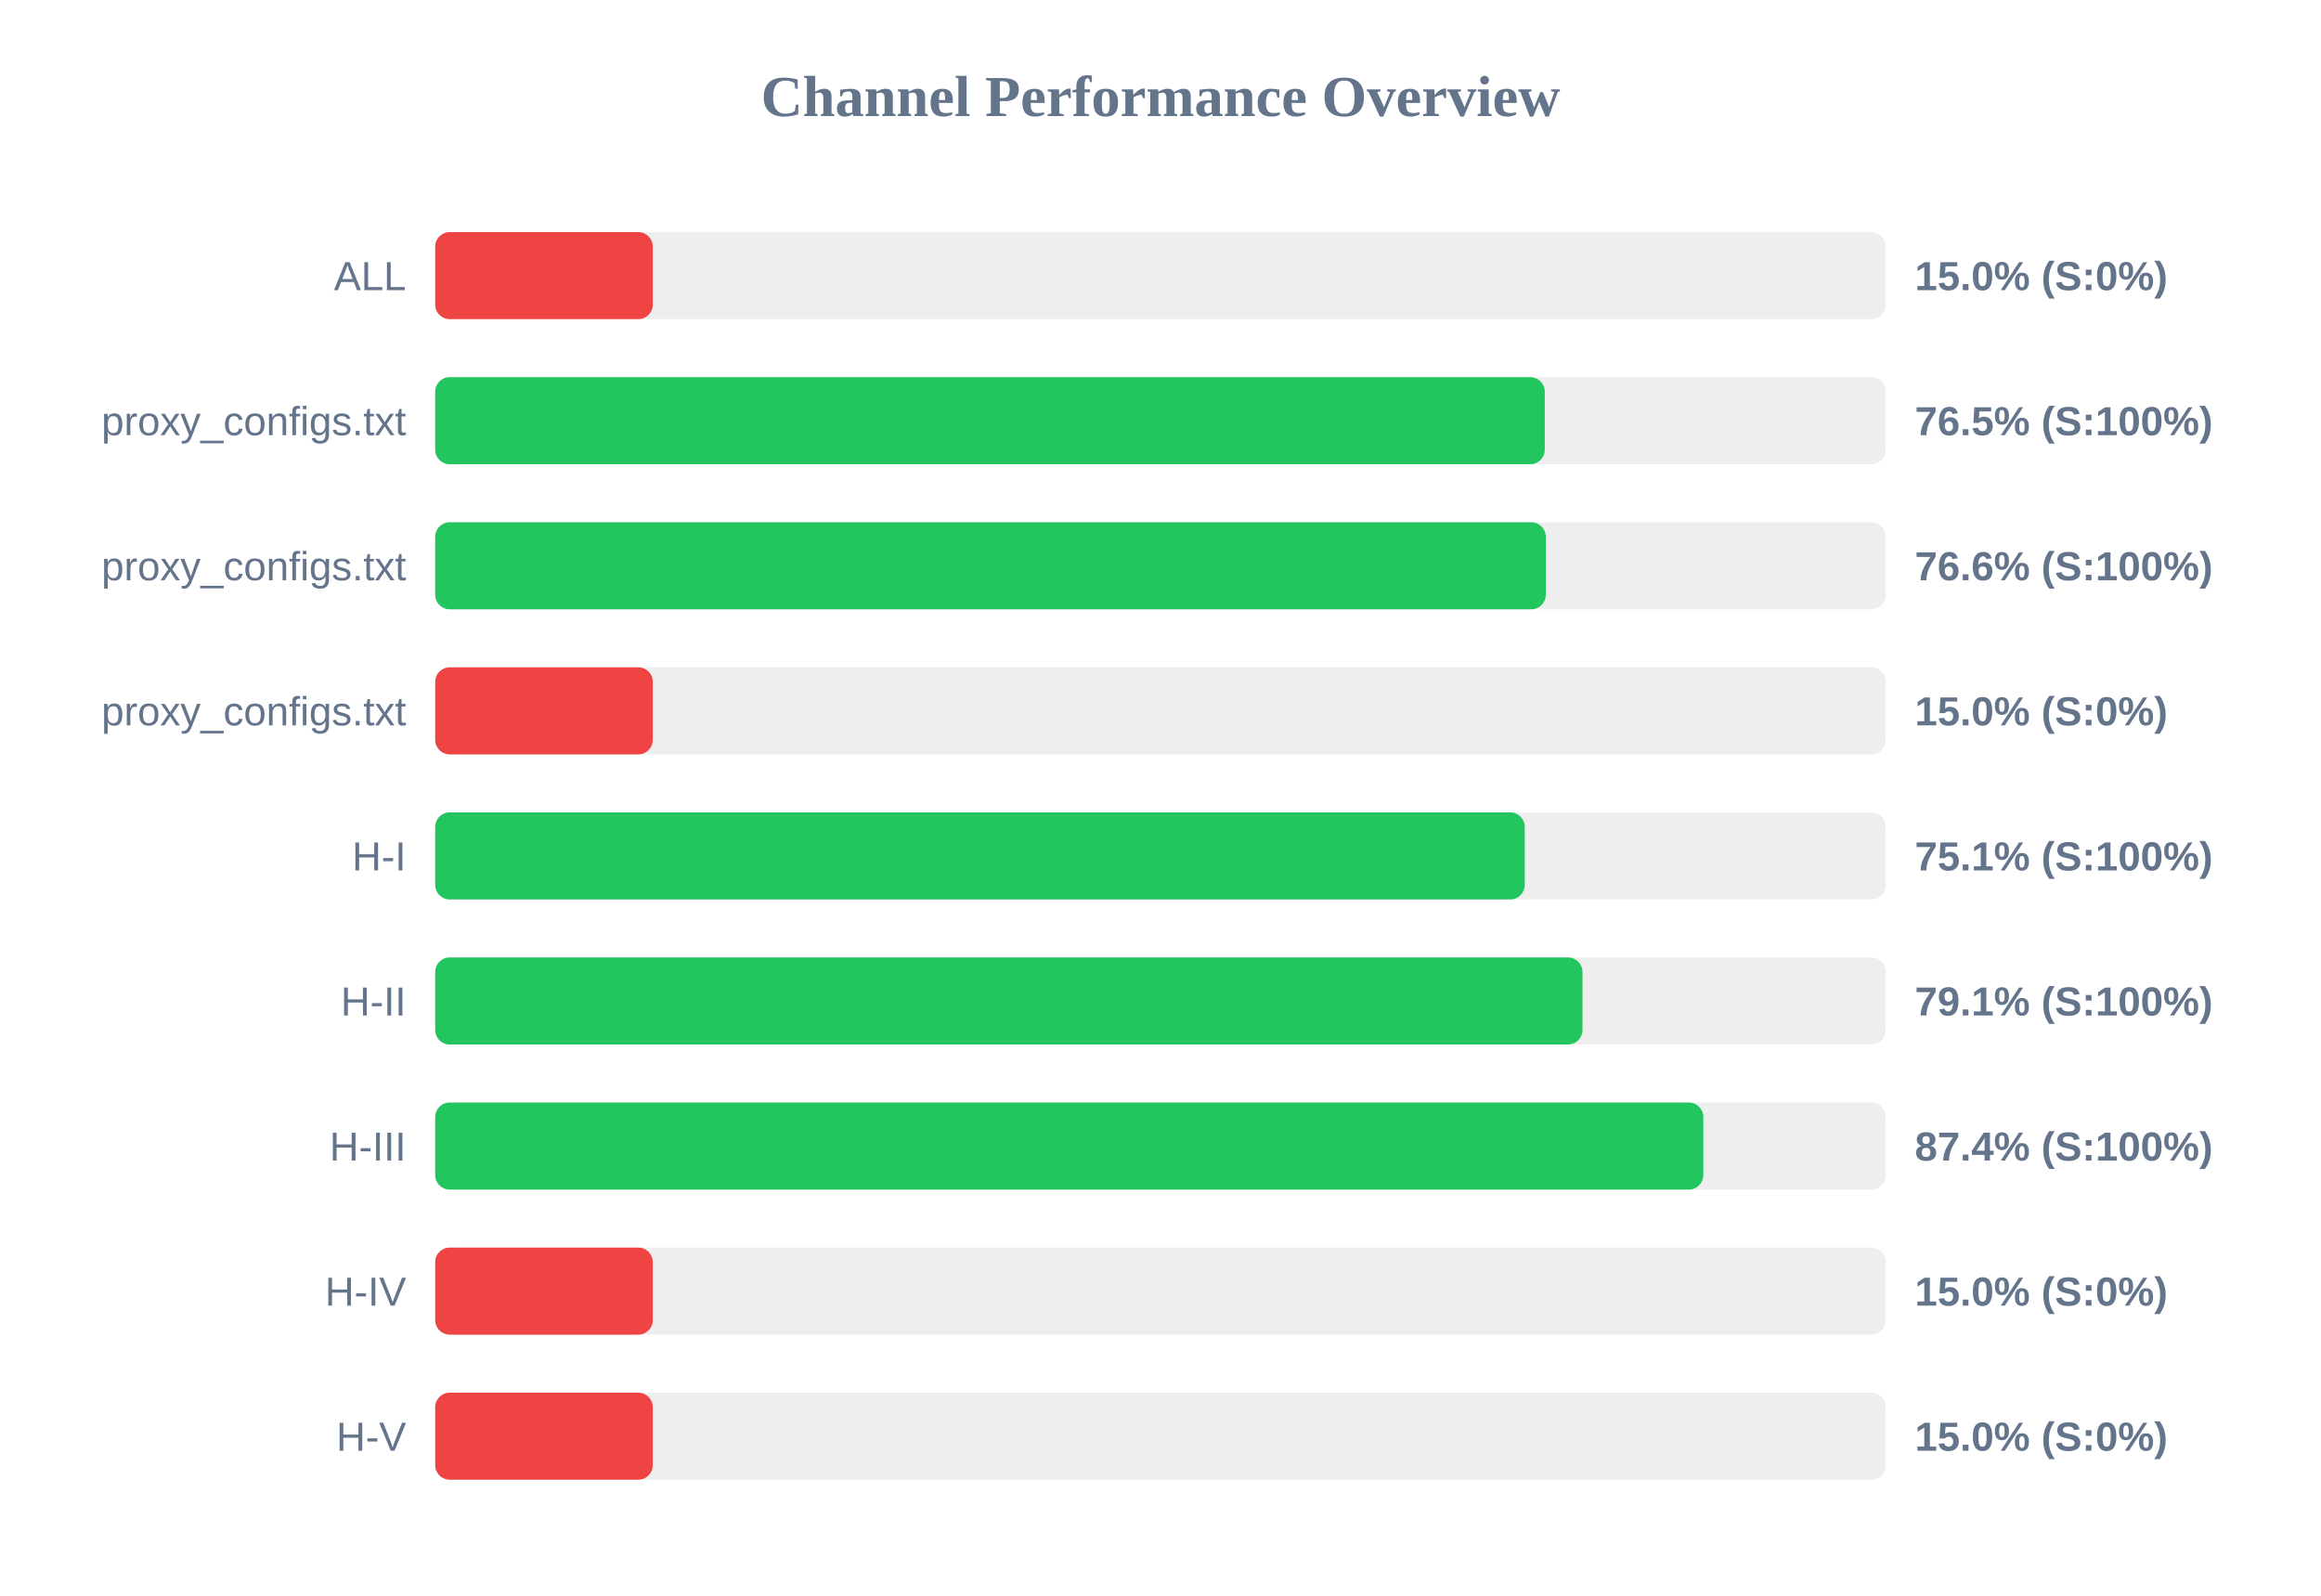
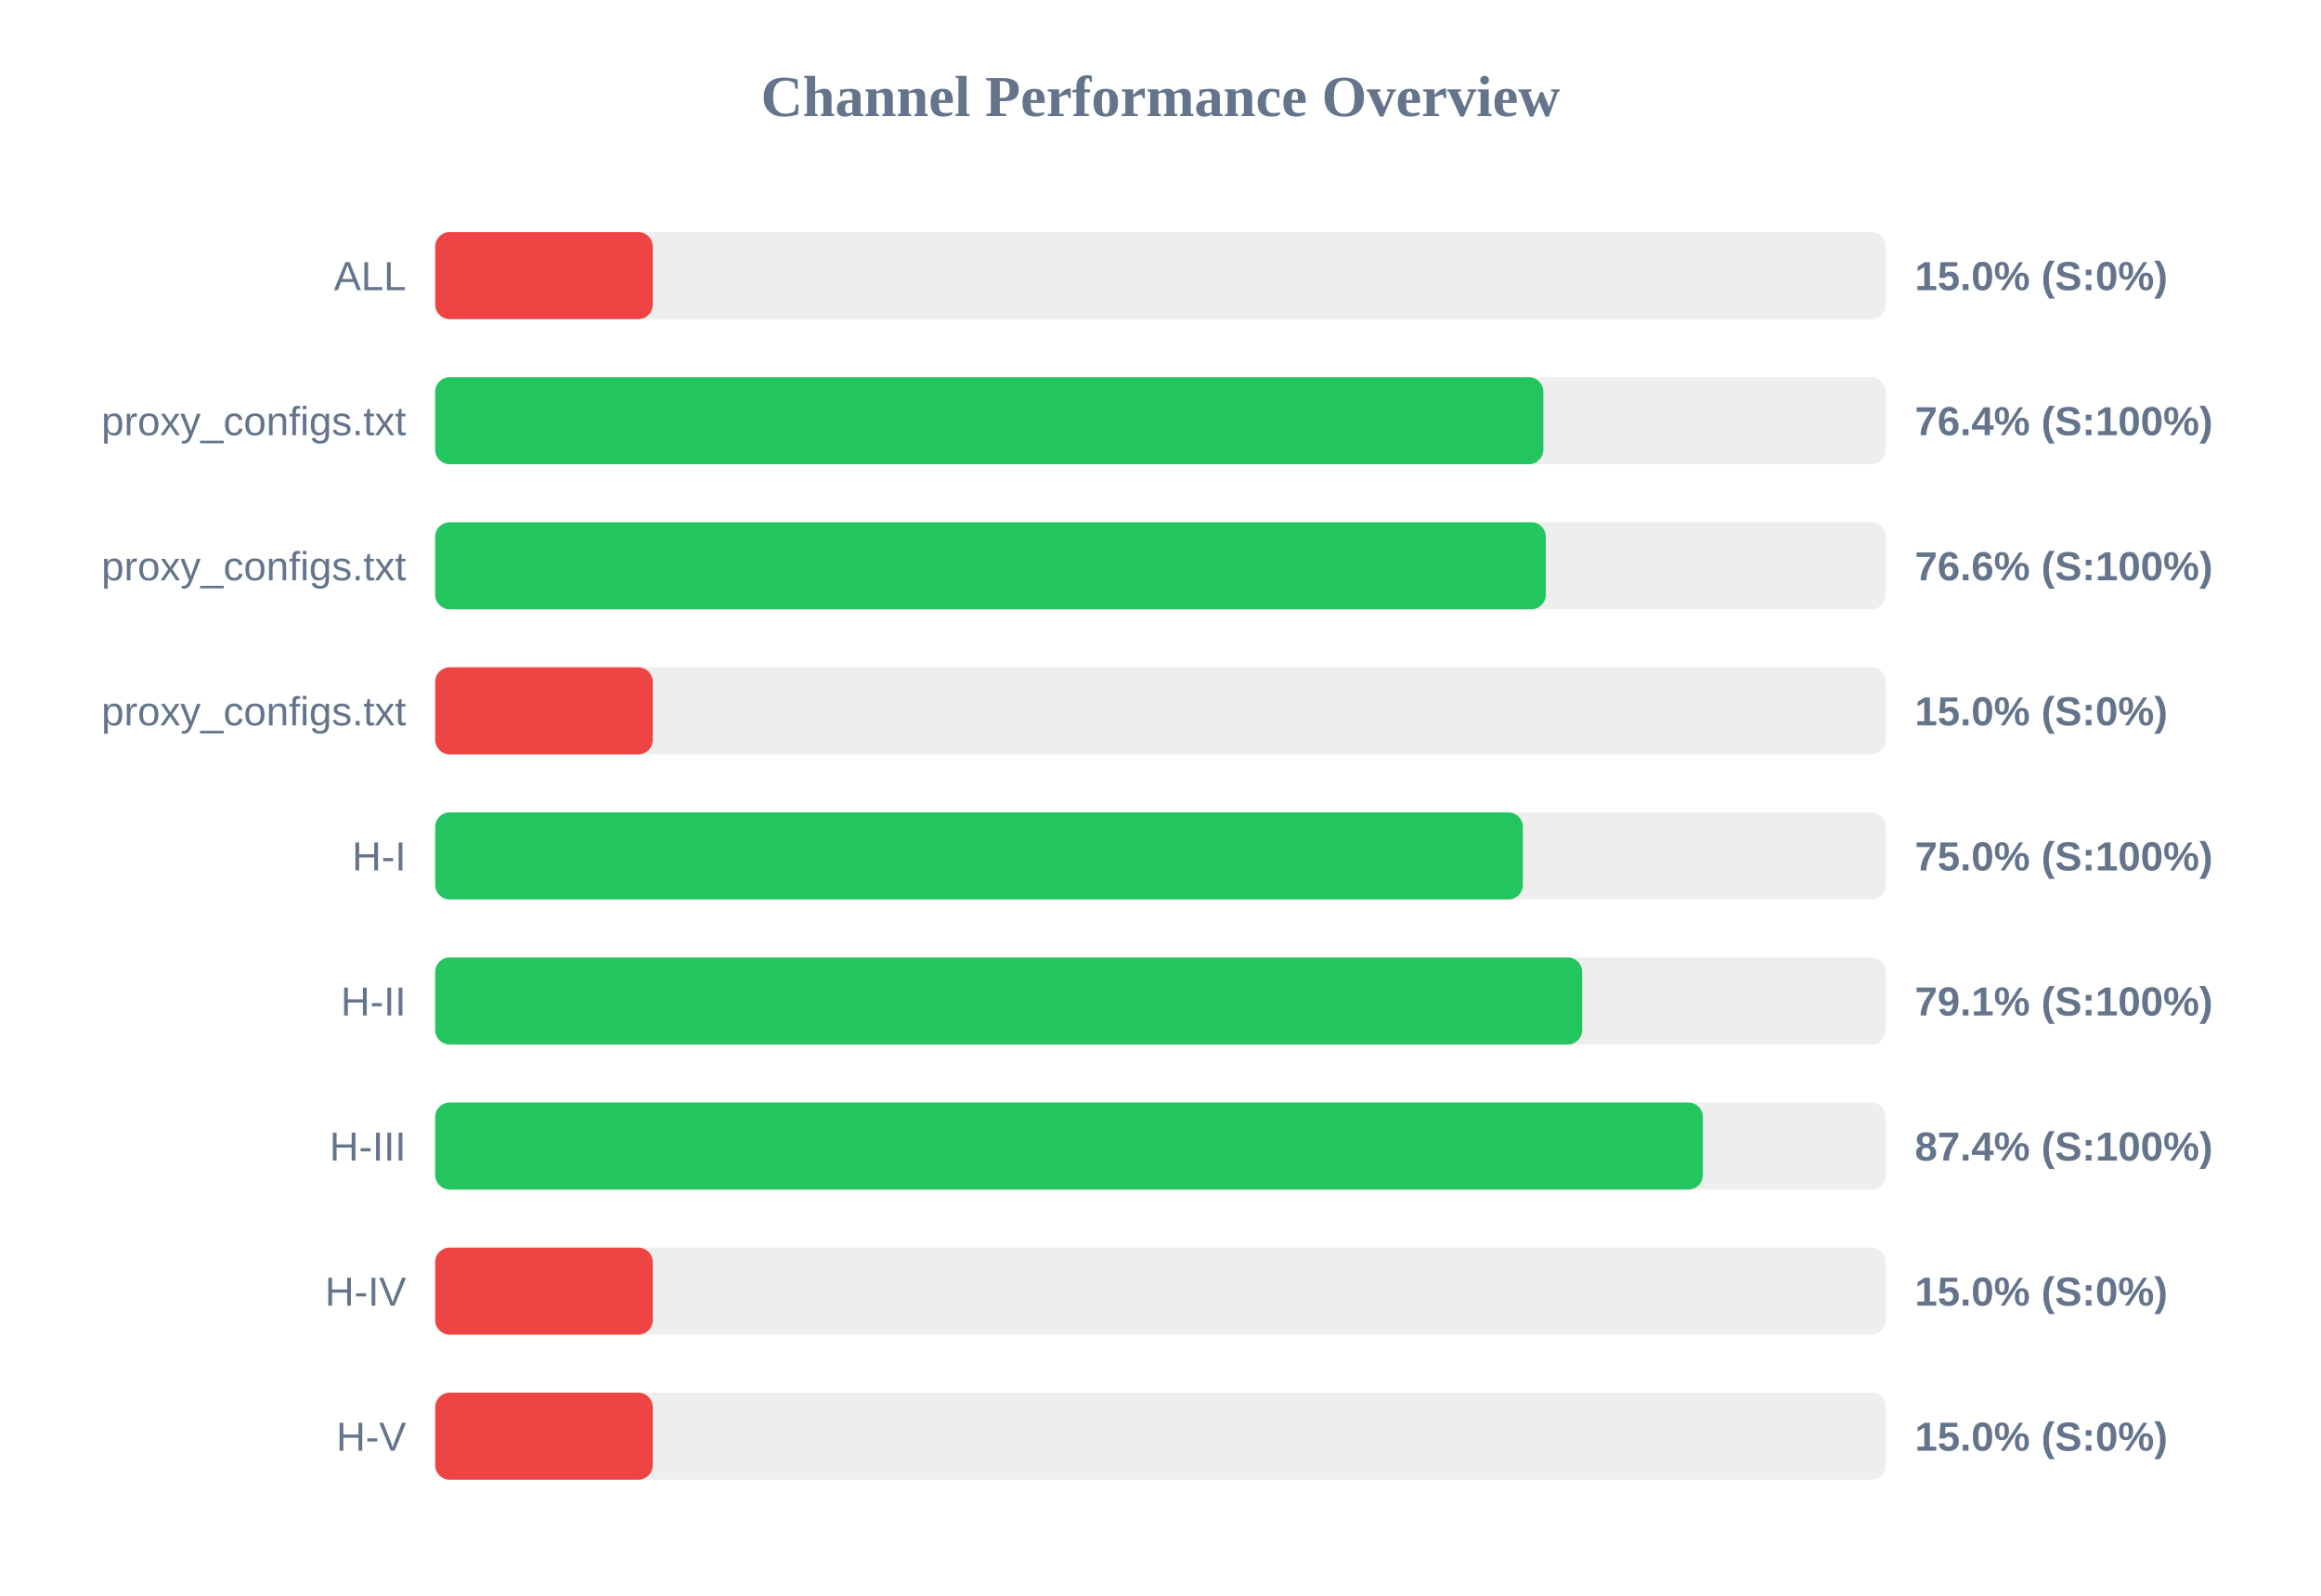
<svg xmlns="http://www.w3.org/2000/svg" width="800" height="550" version="1.1">
  <style>
        .row { font: 14px Arial; fill: #64748b; }
        .score { font: bold 14px Arial; fill: #64748b; }
    </style>
  <text x="400" y="40" text-anchor="middle" font-size="20px" font-weight="bold" fill="#64748b">Channel Performance Overview</text>
  <rect x="150" y="80" width="500" height="30" fill="#eee" rx="5" />
  <rect x="150" y="80" width="75.0" height="30" fill="#ef4444" rx="5" />
  <text x="140" y="100" text-anchor="end" class="row">ALL</text>
  <text x="660" y="100" text-anchor="start" class="score">15.0% (S:0%)</text>
  <rect x="150" y="130" width="500" height="30" fill="#eee" rx="5" />
-   <rect x="150" y="130" width="382.45" height="30" fill="#22c55e" rx="5" />
+   <rect x="150" y="130" width="381.95" height="30" fill="#22c55e" rx="5" />
  <text x="140" y="150" text-anchor="end" class="row">proxy_configs.txt</text>
-   <text x="660" y="150" text-anchor="start" class="score">76.5% (S:100%)</text>
+   <text x="660" y="150" text-anchor="start" class="score">76.4% (S:100%)</text>
  <rect x="150" y="180" width="500" height="30" fill="#eee" rx="5" />
  <rect x="150" y="180" width="382.8" height="30" fill="#22c55e" rx="5" />
  <text x="140" y="200" text-anchor="end" class="row">proxy_configs.txt</text>
  <text x="660" y="200" text-anchor="start" class="score">76.6% (S:100%)</text>
  <rect x="150" y="230" width="500" height="30" fill="#eee" rx="5" />
  <rect x="150" y="230" width="75.0" height="30" fill="#ef4444" rx="5" />
  <text x="140" y="250" text-anchor="end" class="row">proxy_configs.txt</text>
  <text x="660" y="250" text-anchor="start" class="score">15.0% (S:0%)</text>
  <rect x="150" y="280" width="500" height="30" fill="#eee" rx="5" />
-   <rect x="150" y="280" width="375.55" height="30" fill="#22c55e" rx="5" />
+   <rect x="150" y="280" width="374.9" height="30" fill="#22c55e" rx="5" />
  <text x="140" y="300" text-anchor="end" class="row">H-I</text>
-   <text x="660" y="300" text-anchor="start" class="score">75.1% (S:100%)</text>
+   <text x="660" y="300" text-anchor="start" class="score">75.0% (S:100%)</text>
  <rect x="150" y="330" width="500" height="30" fill="#eee" rx="5" />
-   <rect x="150" y="330" width="395.45" height="30" fill="#22c55e" rx="5" />
+   <rect x="150" y="330" width="395.35" height="30" fill="#22c55e" rx="5" />
  <text x="140" y="350" text-anchor="end" class="row">H-II</text>
  <text x="660" y="350" text-anchor="start" class="score">79.1% (S:100%)</text>
  <rect x="150" y="380" width="500" height="30" fill="#eee" rx="5" />
-   <rect x="150" y="380" width="437.1" height="30" fill="#22c55e" rx="5" />
+   <rect x="150" y="380" width="436.95" height="30" fill="#22c55e" rx="5" />
  <text x="140" y="400" text-anchor="end" class="row">H-III</text>
  <text x="660" y="400" text-anchor="start" class="score">87.4% (S:100%)</text>
  <rect x="150" y="430" width="500" height="30" fill="#eee" rx="5" />
  <rect x="150" y="430" width="75.0" height="30" fill="#ef4444" rx="5" />
  <text x="140" y="450" text-anchor="end" class="row">H-IV</text>
  <text x="660" y="450" text-anchor="start" class="score">15.0% (S:0%)</text>
  <rect x="150" y="480" width="500" height="30" fill="#eee" rx="5" />
  <rect x="150" y="480" width="75.0" height="30" fill="#ef4444" rx="5" />
  <text x="140" y="500" text-anchor="end" class="row">H-V</text>
  <text x="660" y="500" text-anchor="start" class="score">15.0% (S:0%)</text>
</svg>
